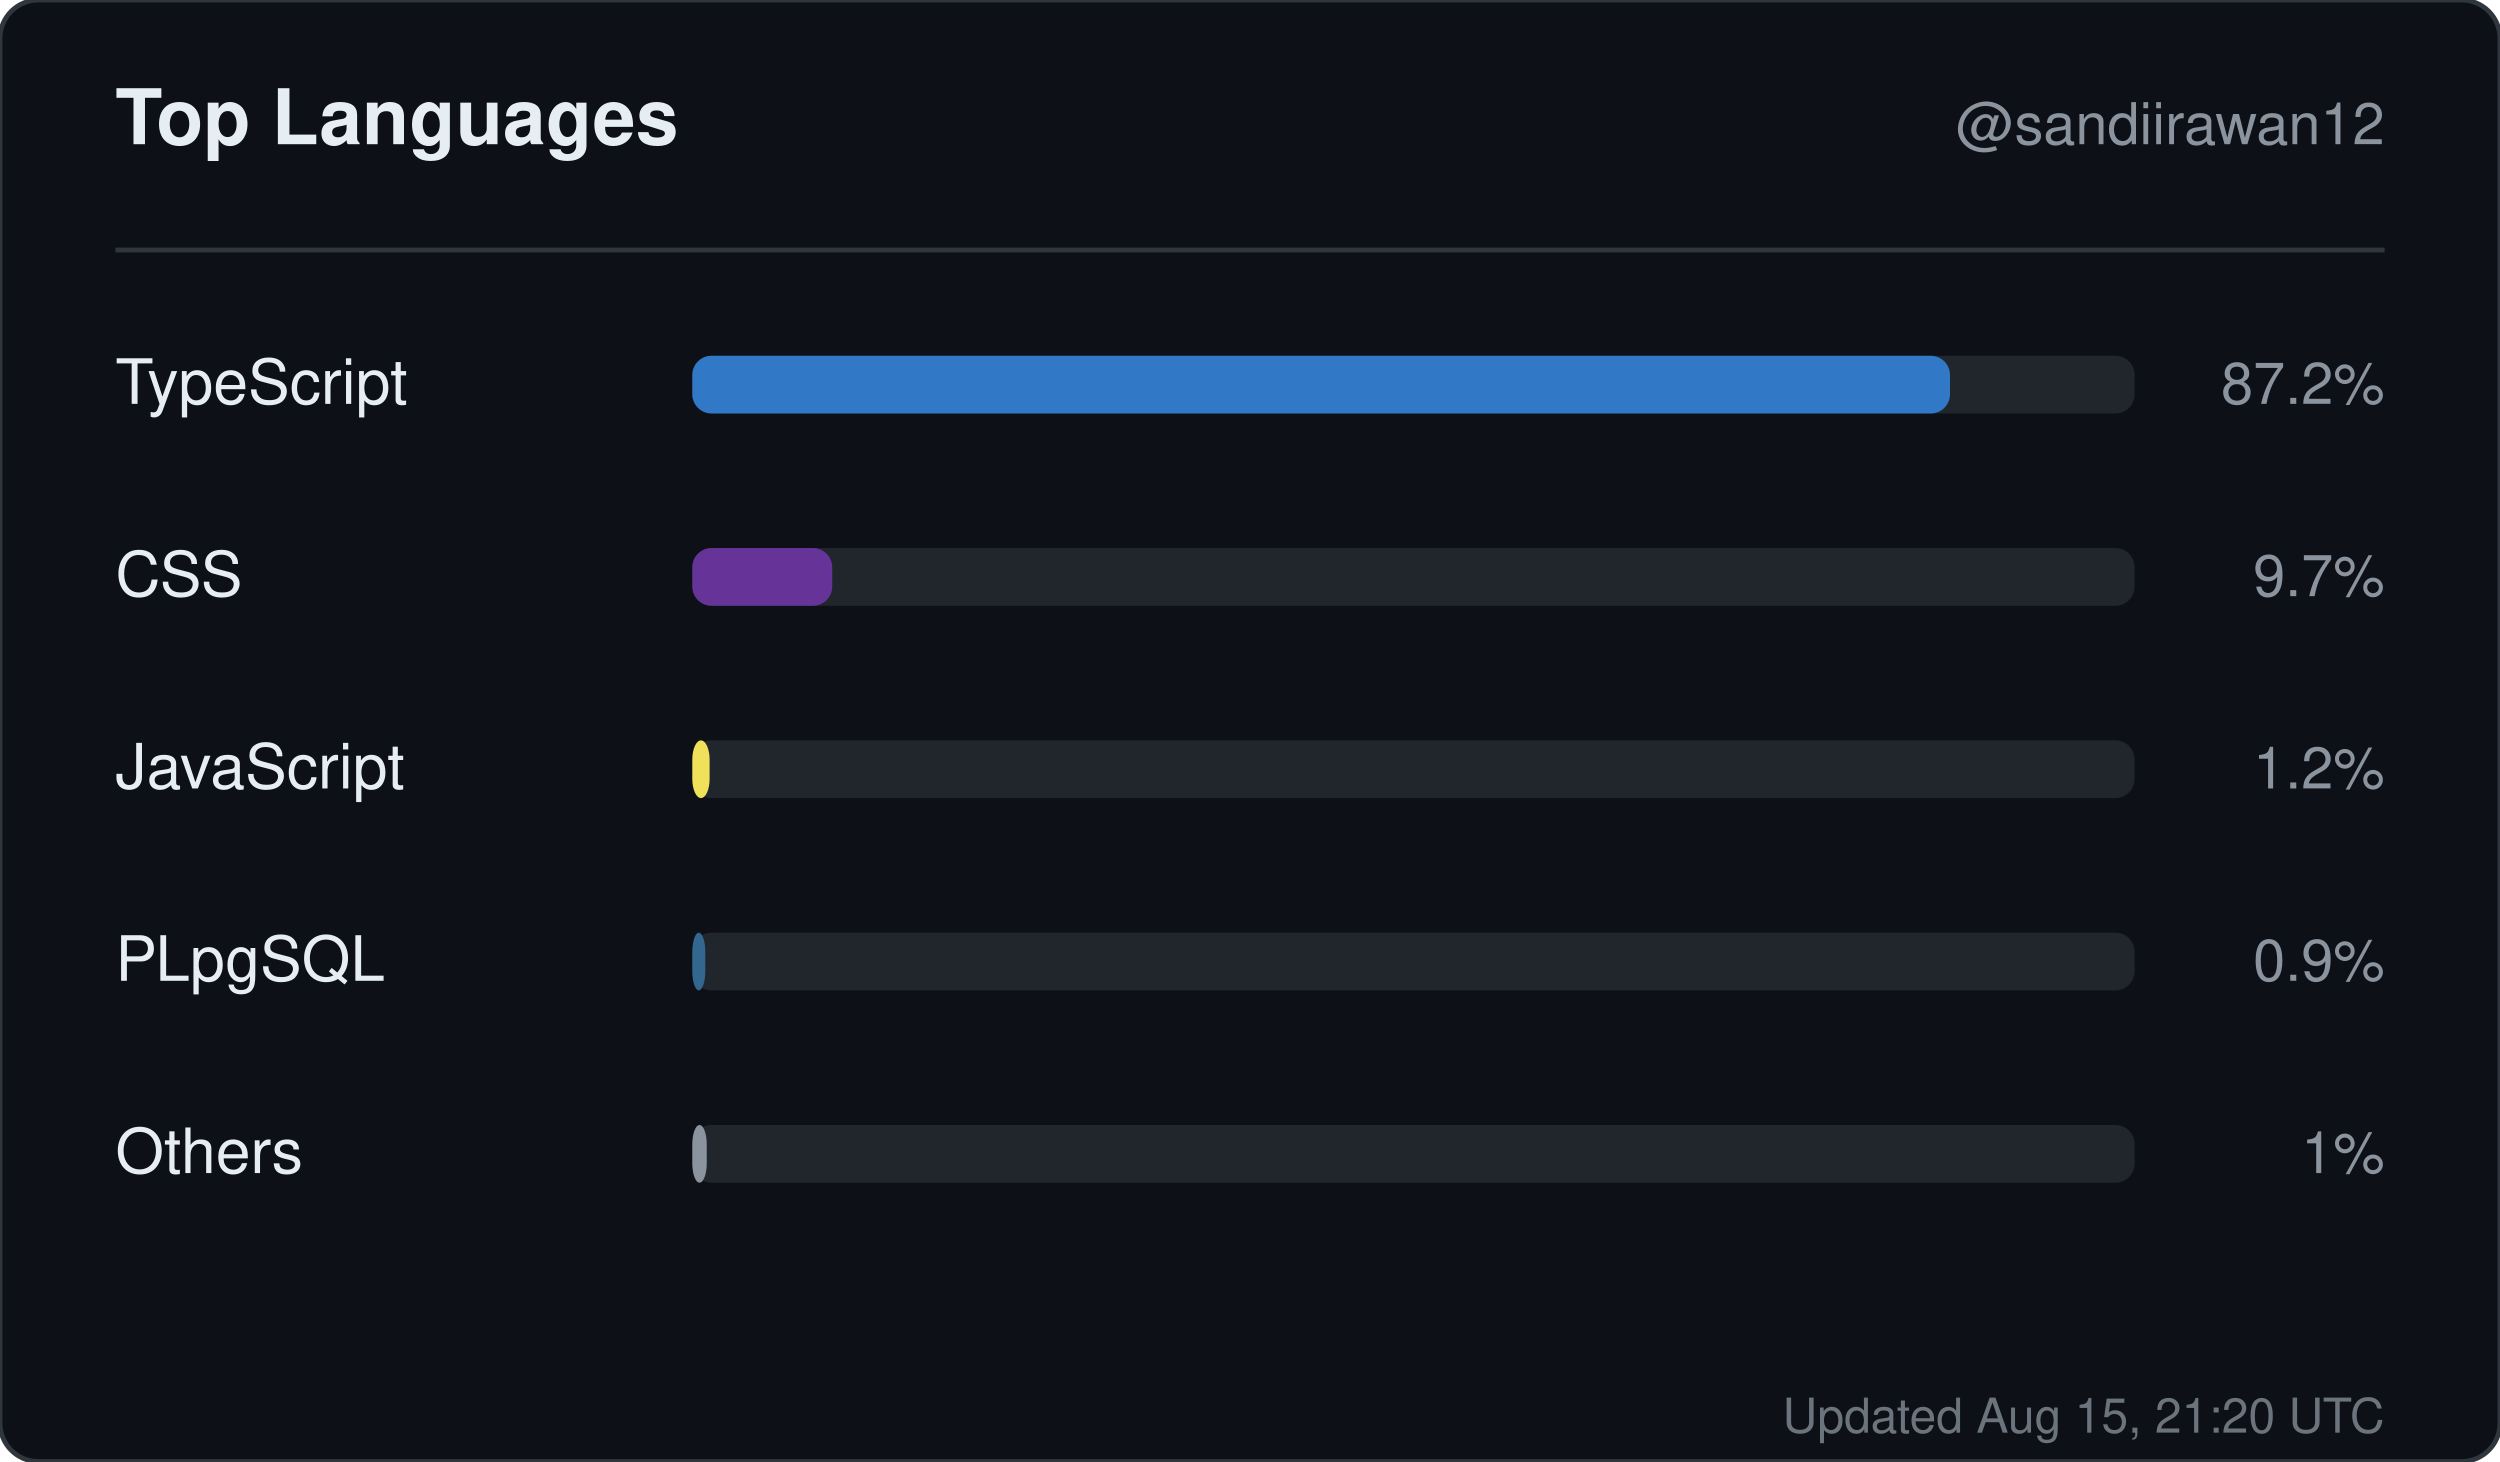
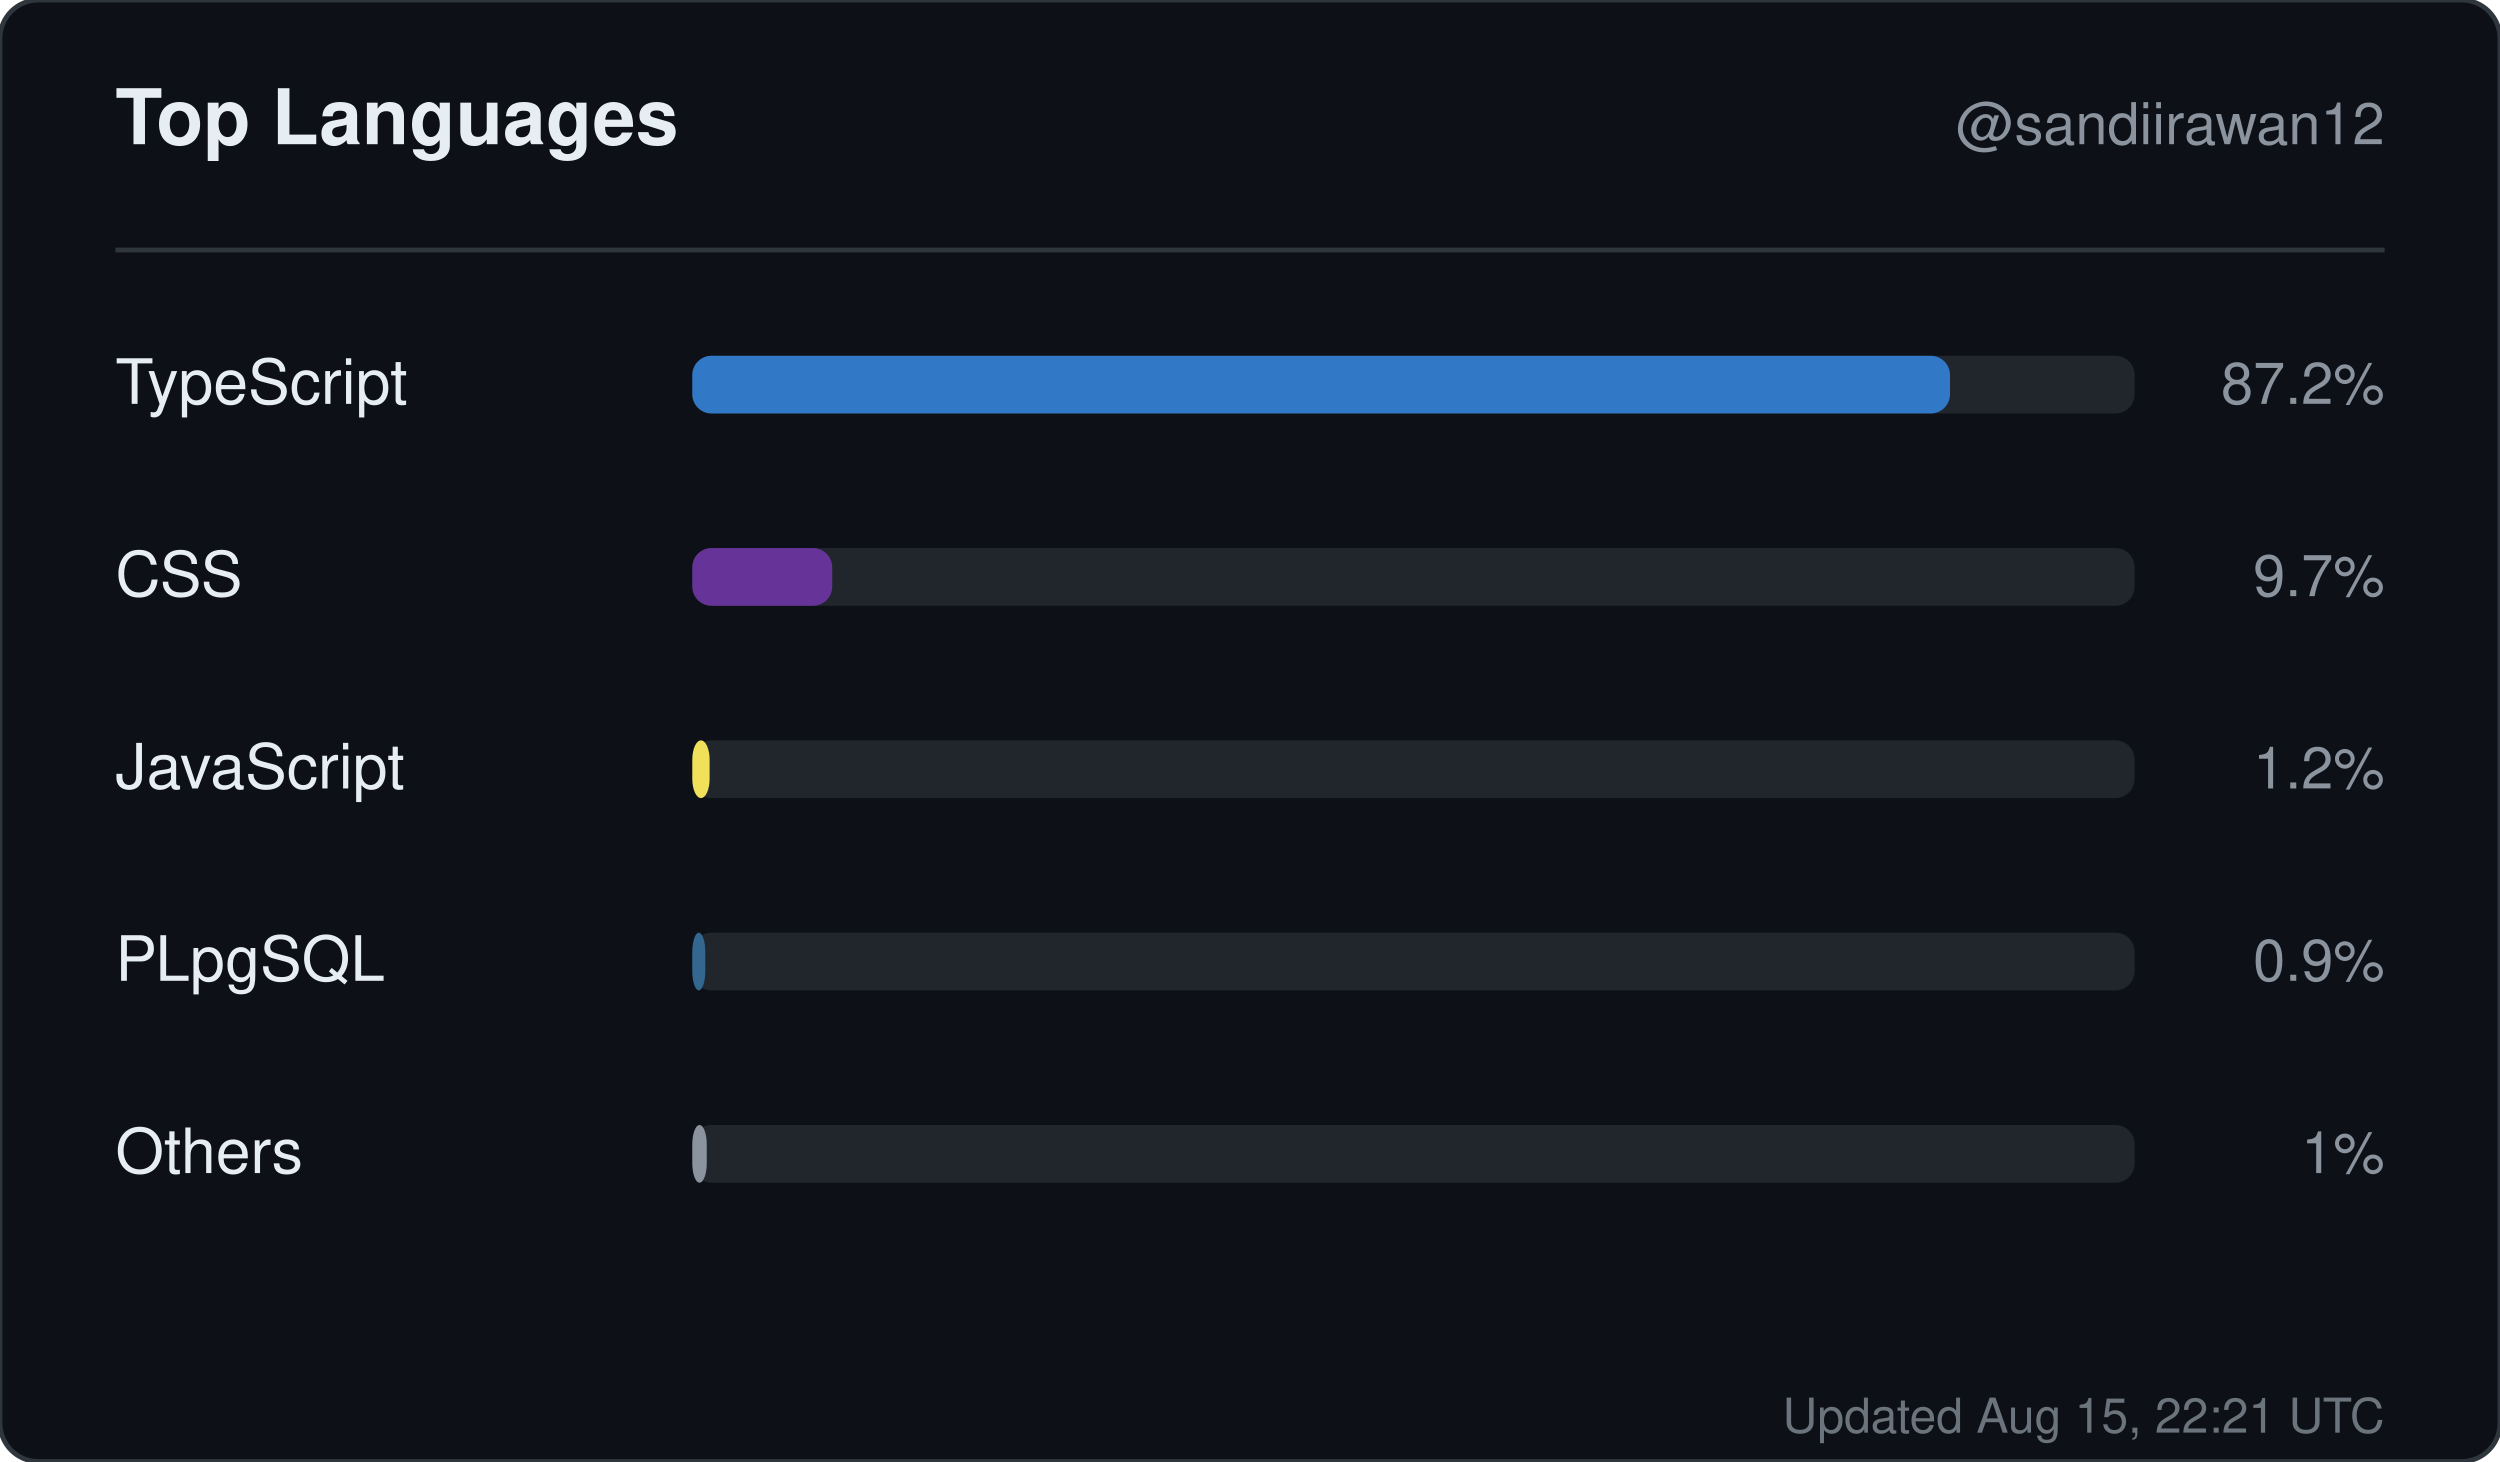
<svg xmlns="http://www.w3.org/2000/svg" width="520" height="304" viewBox="0 0 520 304" role="img" aria-label="Top languages for sandiirawan12">
  <rect width="520" height="304" rx="8" fill="#0d1117" stroke="#30363d" />
  <g font-family="-apple-system, BlinkMacSystemFont, Segoe UI, Helvetica, Arial, sans-serif">
    <text x="24" y="30" fill="#e6edf3" font-size="16" font-weight="700">Top Languages</text>
    <text x="496" y="30" fill="#8b949e" font-size="12" text-anchor="end">@sandiirawan12</text>
    <line x1="24" y1="52" x2="496" y2="52" stroke="#30363d" />
    <text x="24" y="84" fill="#e6edf3" font-size="13">TypeScript</text>
    <rect x="144" y="74" width="300" height="12" rx="4" fill="#21262d" />
    <rect x="144" y="74" width="261.6" height="12" rx="4" fill="#3178c6" />
    <text x="496" y="84" fill="#8b949e" font-size="12" text-anchor="end">87.2%</text>
    <text x="24" y="124" fill="#e6edf3" font-size="13">CSS</text>
    <rect x="144" y="114" width="300" height="12" rx="4" fill="#21262d" />
    <rect x="144" y="114" width="29.1" height="12" rx="4" fill="#663399" />
    <text x="496" y="124" fill="#8b949e" font-size="12" text-anchor="end">9.7%</text>
    <text x="24" y="164" fill="#e6edf3" font-size="13">JavaScript</text>
    <rect x="144" y="154" width="300" height="12" rx="4" fill="#21262d" />
    <rect x="144" y="154" width="3.6" height="12" rx="4" fill="#f1e05a" />
    <text x="496" y="164" fill="#8b949e" font-size="12" text-anchor="end">1.2%</text>
    <text x="24" y="204" fill="#e6edf3" font-size="13">PLpgSQL</text>
    <rect x="144" y="194" width="300" height="12" rx="4" fill="#21262d" />
    <rect x="144" y="194" width="2.7" height="12" rx="4" fill="#336790" />
    <text x="496" y="204" fill="#8b949e" font-size="12" text-anchor="end">0.9%</text>
    <text x="24" y="244" fill="#e6edf3" font-size="13">Others</text>
    <rect x="144" y="234" width="300" height="12" rx="4" fill="#21262d" />
    <rect x="144" y="234" width="3" height="12" rx="4" fill="#8b949e" />
    <text x="496" y="244" fill="#8b949e" font-size="12" text-anchor="end">1%</text>
-     <text x="496" y="298" fill="#8b949e" font-size="10" text-anchor="end" opacity="0.75">Updated Aug 15, 21:20 UTC</text>
+     <text x="496" y="298" fill="#8b949e" font-size="10" text-anchor="end" opacity="0.75">Updated Aug 15, 22:21 UTC</text>
  </g>
</svg>
